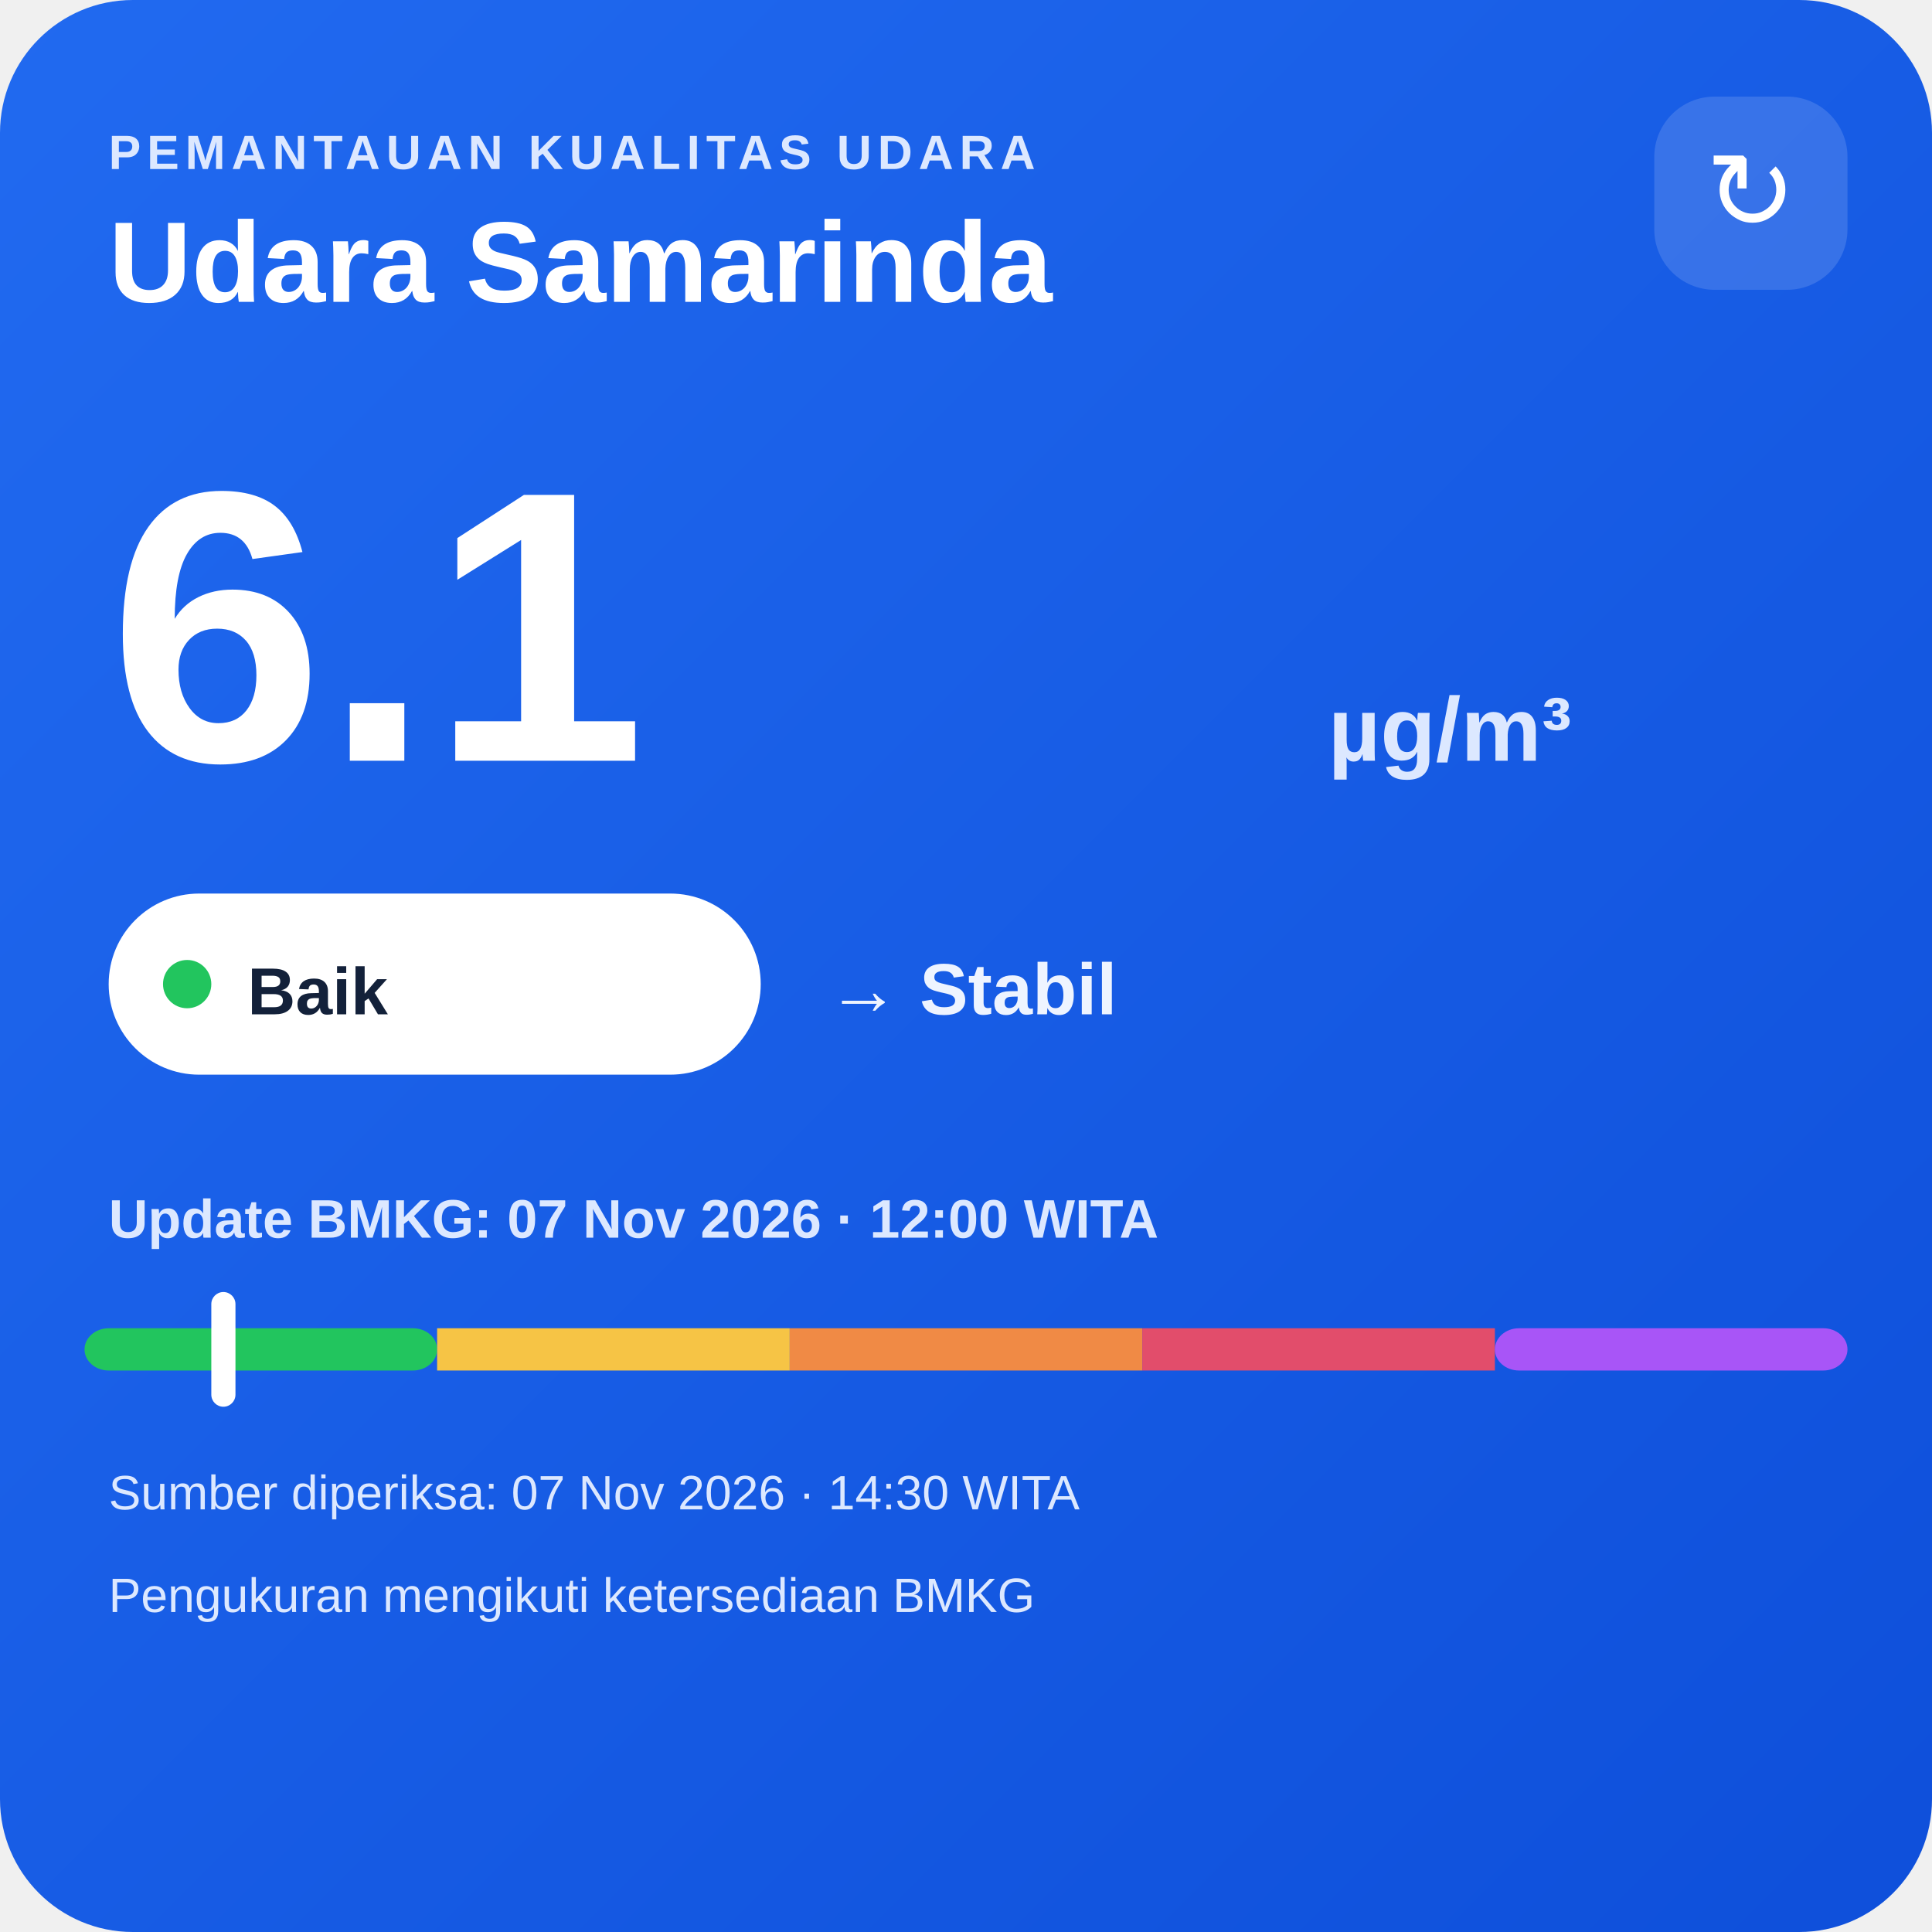
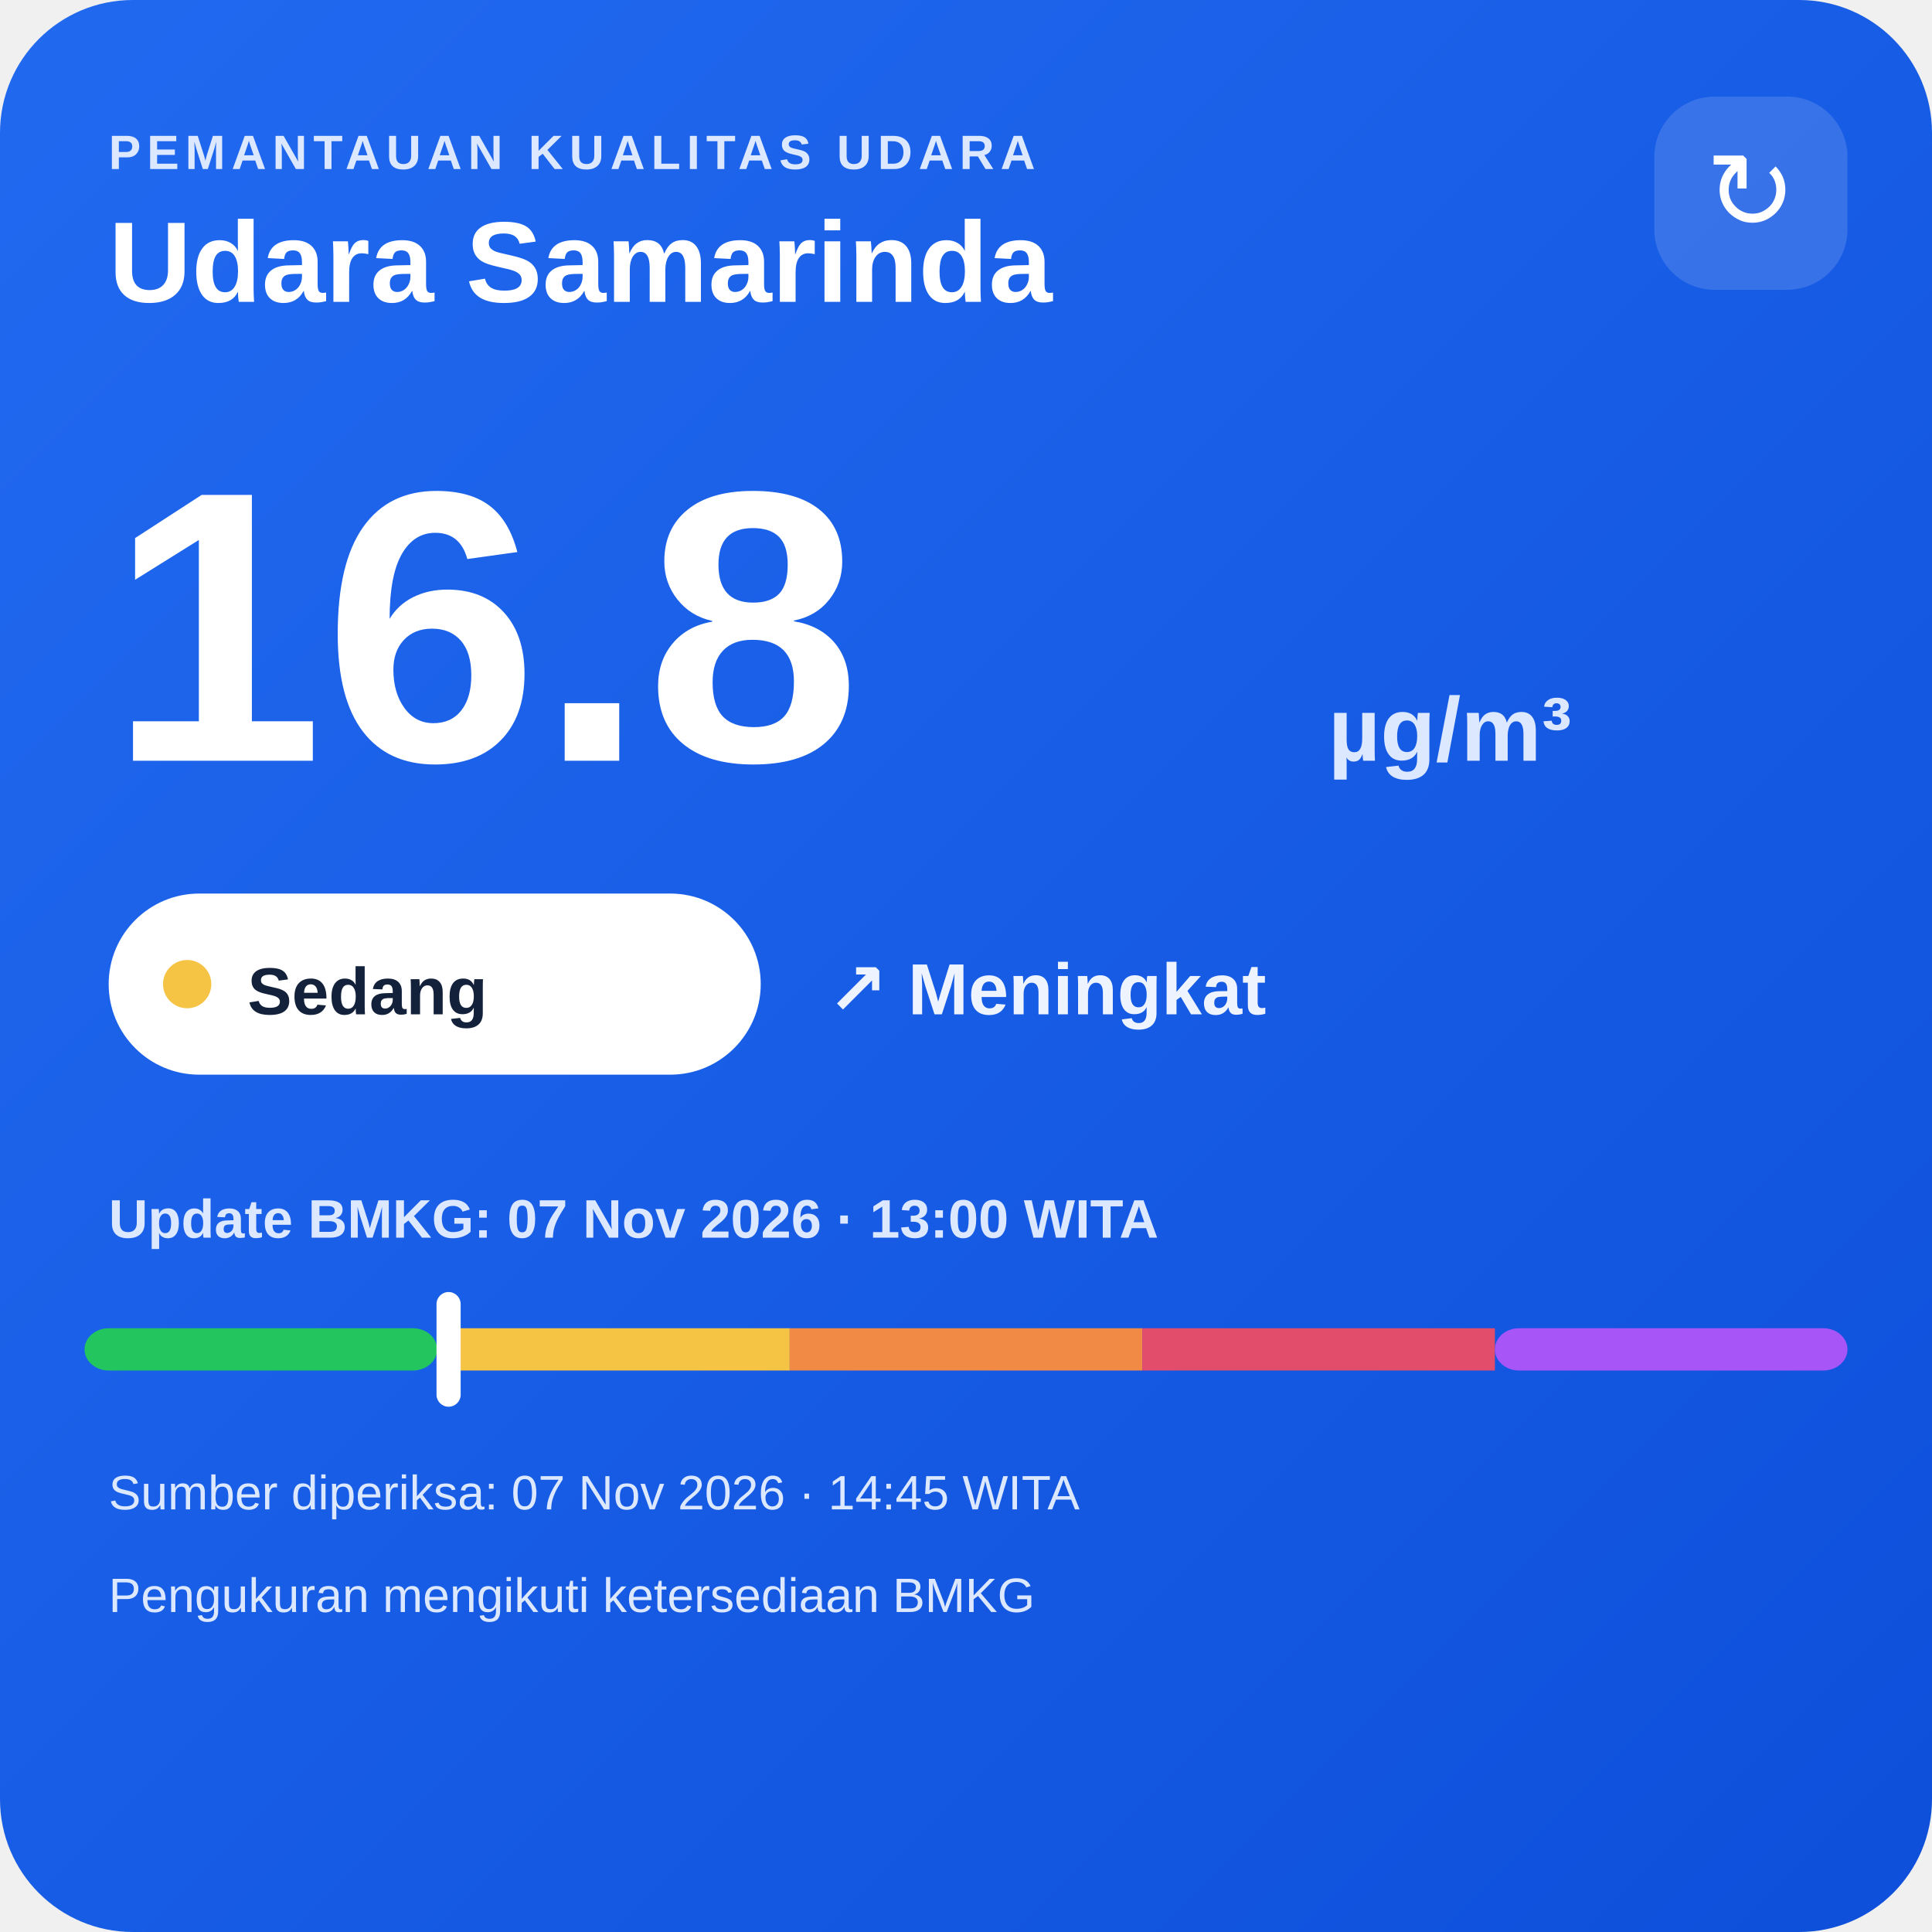
<svg xmlns="http://www.w3.org/2000/svg" width="320" height="320" viewBox="0 0 320 320">
  <defs>
    <linearGradient id="bg" x1="0" y1="0" x2="1" y2="1">
      <stop offset="0" stop-color="#216af0" />
      <stop offset="1" stop-color="#0e4fda" />
    </linearGradient>
  </defs>
  <rect width="320" height="320" rx="22" fill="url(#bg)" />
  <text x="18" y="28" fill="#dce8ff" font-family="Arial,sans-serif" font-size="8" font-weight="700" letter-spacing="1">PEMANTAUAN KUALITAS UDARA</text>
  <text x="18" y="50" fill="#ffffff" font-family="Arial,sans-serif" font-size="19" font-weight="700">Udara Samarinda</text>
  <rect x="274" y="16" width="32" height="32" rx="10" fill="#ffffff" fill-opacity=".14" />
  <text x="290" y="38" text-anchor="middle" fill="#ffffff" font-family="Arial,sans-serif" font-size="18">↻</text>
-   <text x="18" y="126" fill="#ffffff" font-family="Arial,sans-serif" font-size="64" font-weight="800">6.1</text>
+   <text x="18" y="126" fill="#ffffff" font-family="Arial,sans-serif" font-size="64" font-weight="800">16.8</text>
  <text x="220" y="126" fill="#dce8ff" font-family="Arial,sans-serif" font-size="15" font-weight="700">µg/m³</text>
  <rect x="18" y="148" width="108" height="30" rx="15" fill="#ffffff" />
-   <circle cx="31" cy="163" r="4" fill="#22c55e" />
-   <text x="41" y="168" fill="#13213a" font-family="Arial,sans-serif" font-size="11" font-weight="700">Baik</text>
-   <text x="137" y="168" fill="#eef4ff" font-family="Arial,sans-serif" font-size="12" font-weight="700">→ Stabil</text>
-   <text x="18" y="205" fill="#dce8ff" font-family="Arial,sans-serif" font-size="9" font-weight="700">Update BMKG: 07 Nov 2026 · 12:00 WITA</text>
+   <circle cx="31" cy="163" r="4" fill="#f6c445" />
+   <text x="41" y="168" fill="#13213a" font-family="Arial,sans-serif" font-size="11" font-weight="700">Sedang</text>
+   <text x="137" y="168" fill="#eef4ff" font-family="Arial,sans-serif" font-size="12" font-weight="700">↗ Meningkat</text>
+   <text x="18" y="205" fill="#dce8ff" font-family="Arial,sans-serif" font-size="9" font-weight="700">Update BMKG: 07 Nov 2026 · 13:00 WITA</text>
  <rect x="14" y="220" width="58.4" height="7" rx="4" fill="#22c55e" />
  <rect x="72.4" y="220" width="58.4" height="7" fill="#f6c445" />
  <rect x="130.8" y="220" width="58.4" height="7" fill="#f08a45" />
  <rect x="189.2" y="220" width="58.4" height="7" fill="#e24d6b" />
  <rect x="247.6" y="220" width="58.4" height="7" rx="4" fill="#a855f7" />
-   <rect x="35.0" y="214" width="4" height="19" rx="2" fill="#ffffff" />
-   <text x="18" y="250" fill="#dce8ff" font-family="Arial,sans-serif" font-size="8">Sumber diperiksa: 07 Nov 2026 · 14:30 WITA</text>
+   <rect x="72.3" y="214" width="4" height="19" rx="2" fill="#ffffff" />
+   <text x="18" y="250" fill="#dce8ff" font-family="Arial,sans-serif" font-size="8">Sumber diperiksa: 07 Nov 2026 · 14:45 WITA</text>
  <text x="18" y="267" fill="#dce8ff" font-family="Arial,sans-serif" font-size="8">Pengukuran mengikuti ketersediaan BMKG</text>
</svg>
